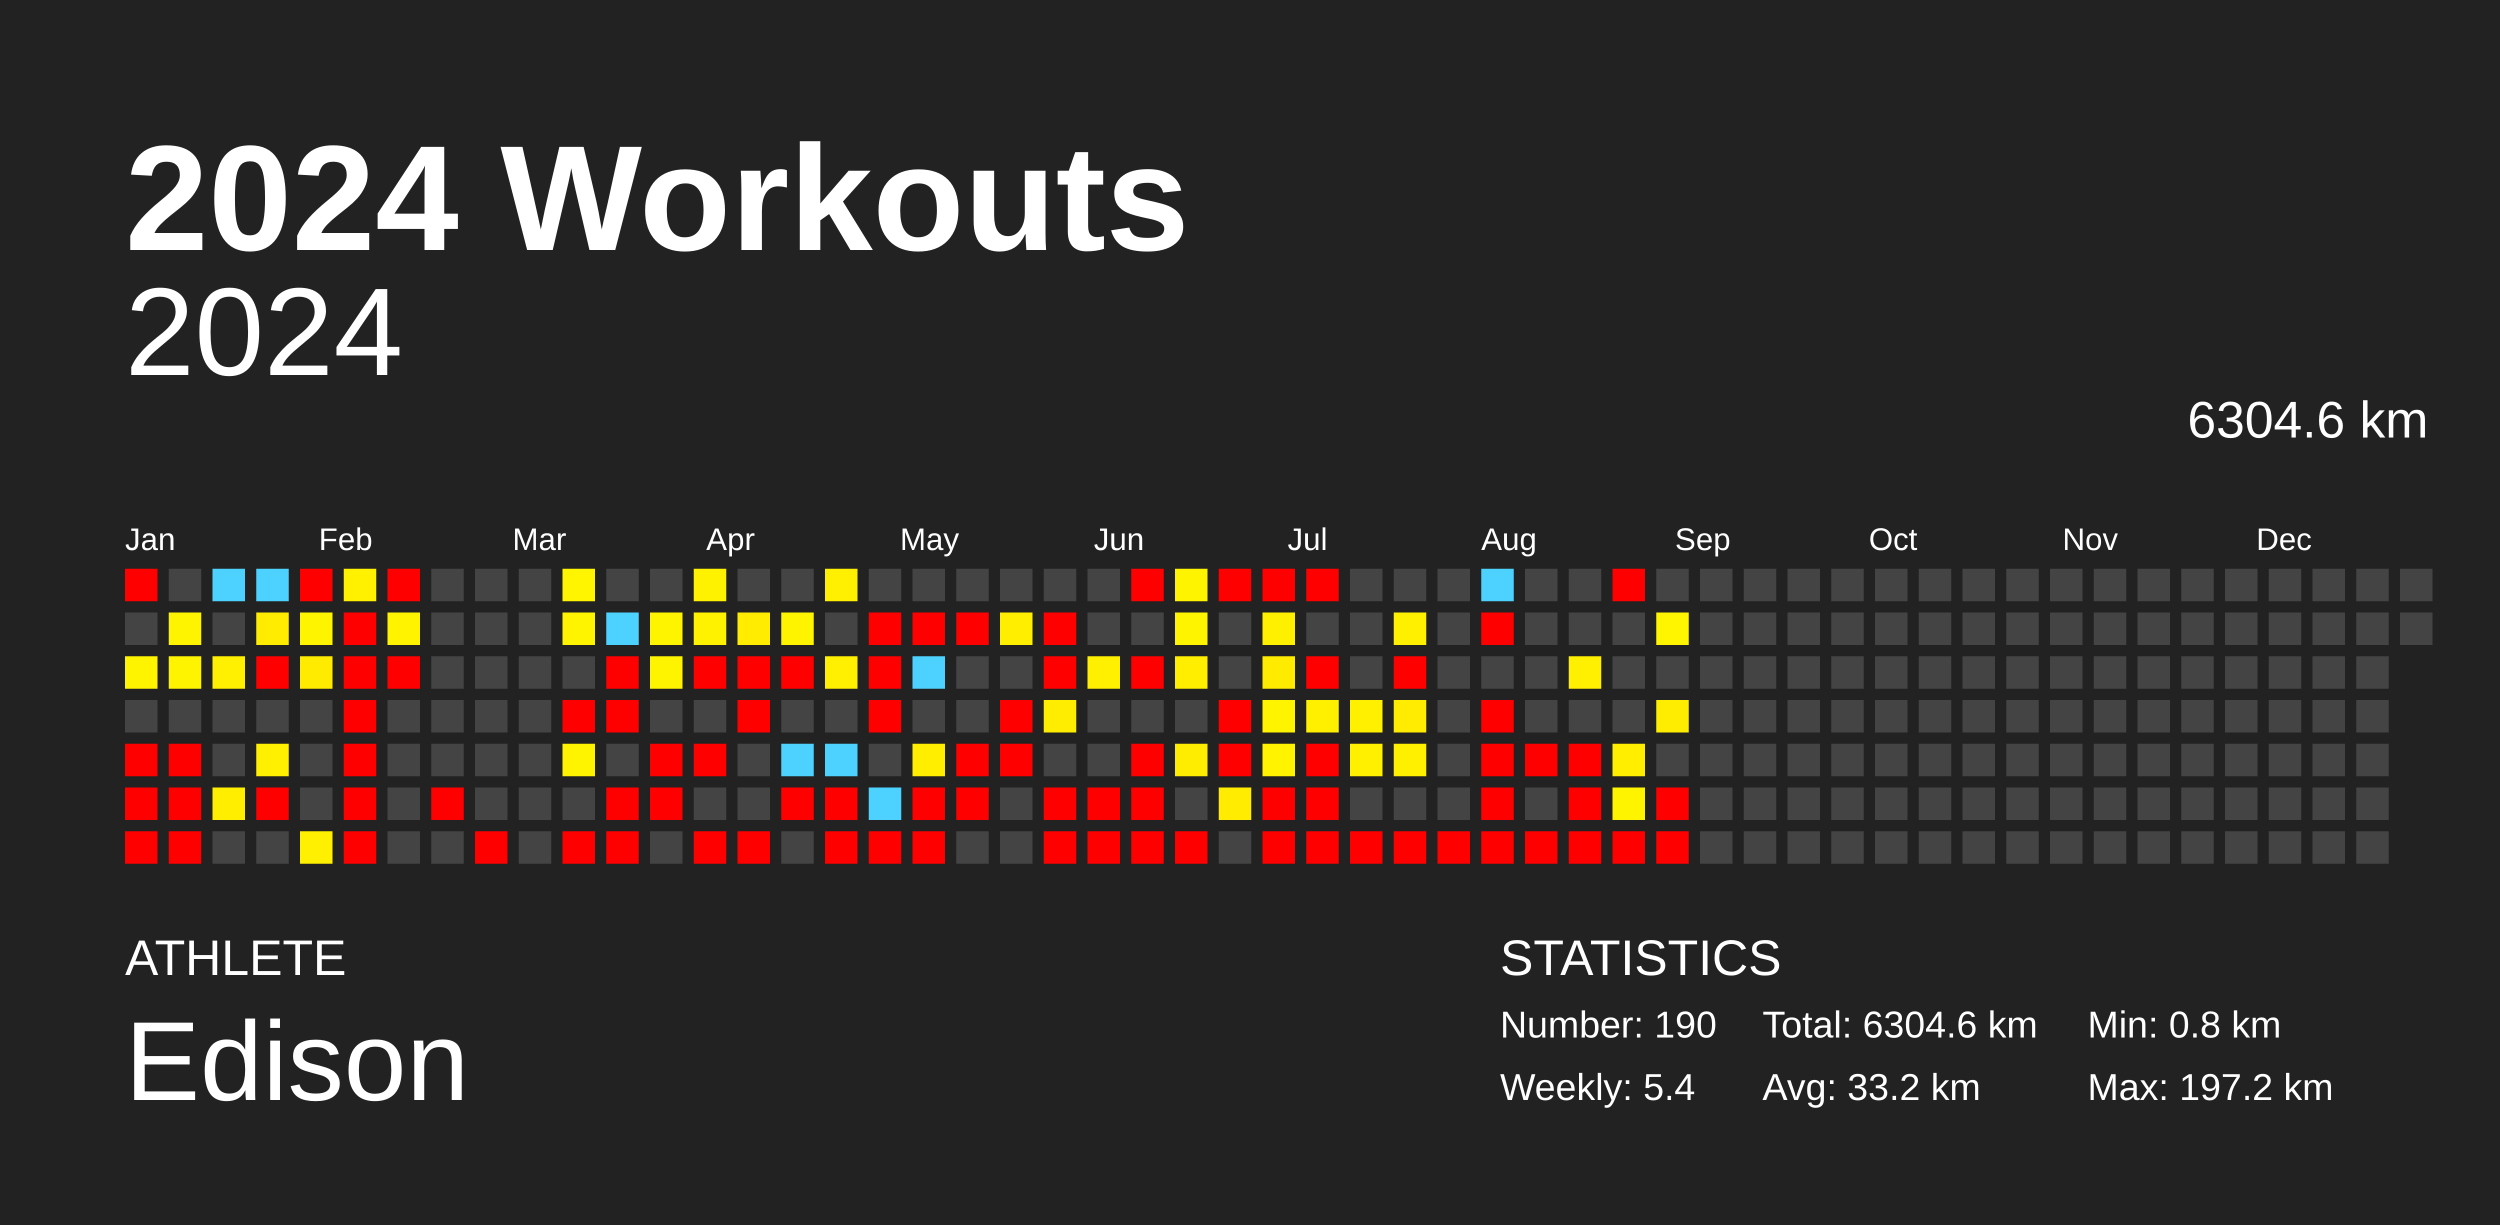
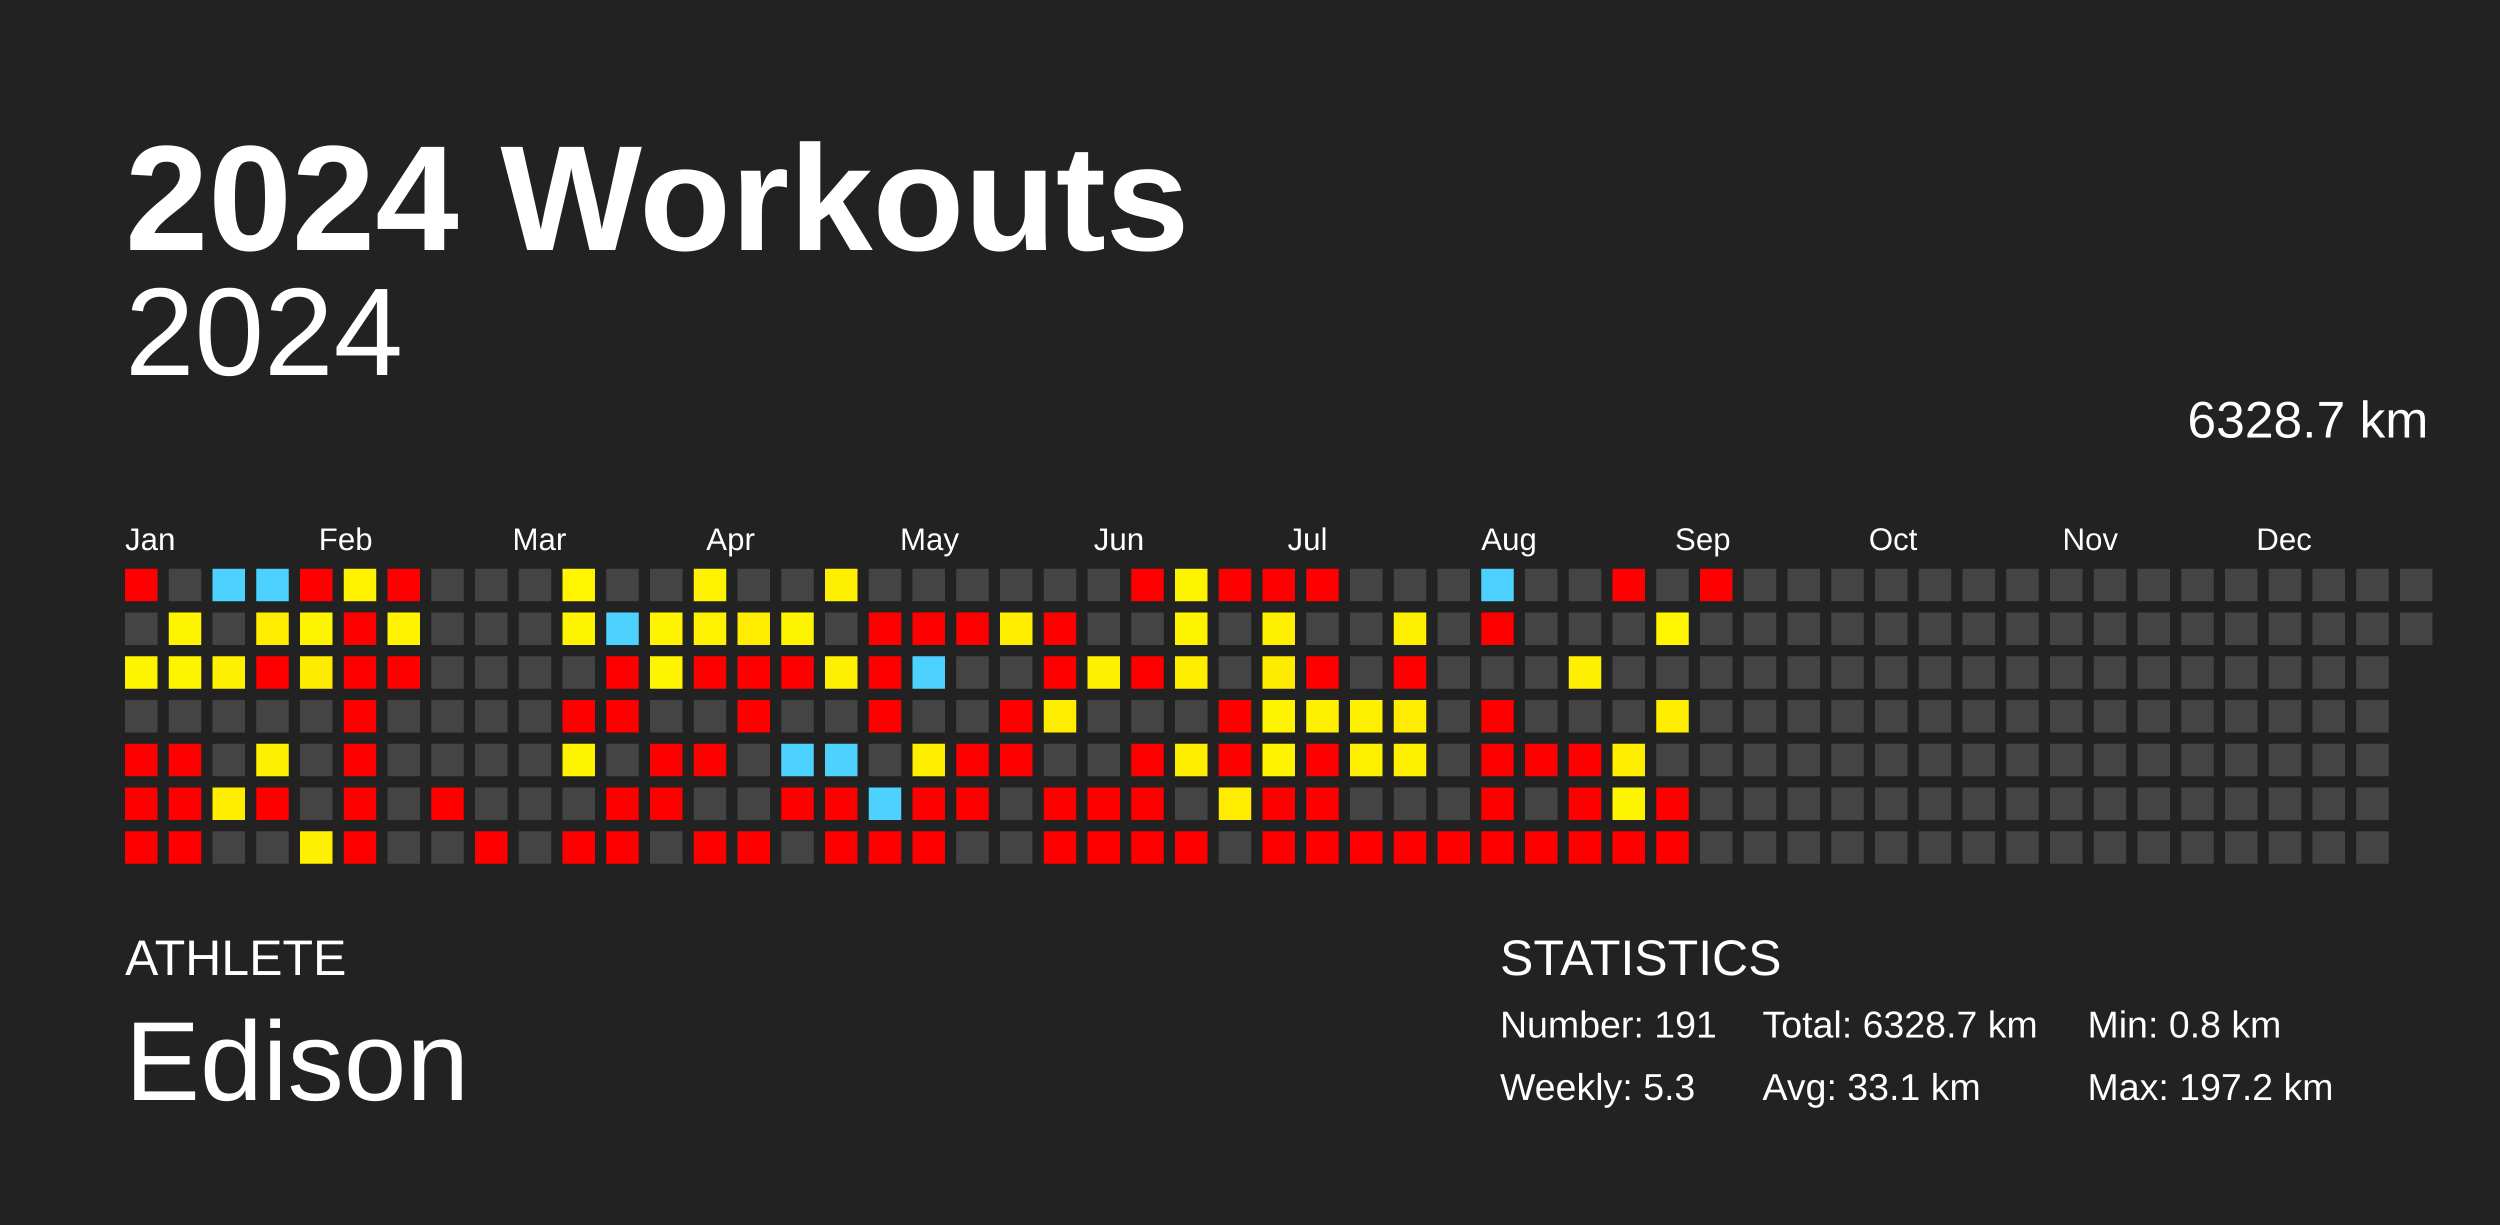
<svg xmlns="http://www.w3.org/2000/svg" baseProfile="full" height="98mm" version="1.1" viewBox="0,0,200,98" width="200mm">
  <defs />
  <rect fill="#222222" height="98" width="200" x="0" y="0" />
  <text fill="#FFFFFF" style="font-size:12px; font-family:Arial; font-weight:bold;" x="10" y="20">2024 Workouts</text>
  <text fill="#FFFFFF" style="font-size:4px; font-family:Arial" x="10" y="78">ATHLETE</text>
  <text fill="#FFFFFF" style="font-size:9px; font-family:Arial" x="10" y="88">Edison</text>
  <text fill="#FFFFFF" style="font-size:4px; font-family:Arial" x="120" y="78">STATISTICS</text>
-   <text fill="#FFFFFF" style="font-size:3px; font-family:Arial" x="120" y="83">Number: 190</text>
-   <text fill="#FFFFFF" style="font-size:3px; font-family:Arial" x="120" y="88">Weekly: 5.4</text>
-   <text fill="#FFFFFF" style="font-size:3px; font-family:Arial" x="141" y="83">Total: 6304.6 km</text>
-   <text fill="#FFFFFF" style="font-size:3px; font-family:Arial" x="141" y="88">Avg: 33.2 km</text>
+   <text fill="#FFFFFF" style="font-size:3px; font-family:Arial" x="120" y="83">Number: 191</text>
+   <text fill="#FFFFFF" style="font-size:3px; font-family:Arial" x="120" y="88">Weekly: 5.3</text>
+   <text fill="#FFFFFF" style="font-size:3px; font-family:Arial" x="141" y="83">Total: 6328.7 km</text>
+   <text fill="#FFFFFF" style="font-size:3px; font-family:Arial" x="141" y="88">Avg: 33.1 km</text>
  <text fill="#FFFFFF" style="font-size:3px; font-family:Arial" x="167" y="83">Min: 0.8 km</text>
  <text fill="#FFFFFF" style="font-size:3px; font-family:Arial" x="167" y="88">Max: 197.2 km</text>
  <text alignment-baseline="hanging" fill="#FFFFFF" style="font-size:10.0px; font-family:Arial;" x="10" y="30">2024</text>
-   <text alignment-baseline="hanging" fill="#FFFFFF" style="font-size:4.125px; font-family:Arial;" x="175" y="35">6304.6 km</text>
+   <text alignment-baseline="hanging" fill="#FFFFFF" style="font-size:4.125px; font-family:Arial;" x="175" y="35">6328.7 km</text>
  <text fill="#FFFFFF" style="font-size:2.5px; font-family:Arial" x="10.0" y="44">Jan</text>
  <text fill="#FFFFFF" style="font-size:2.5px; font-family:Arial" x="25.5" y="44">Feb</text>
  <text fill="#FFFFFF" style="font-size:2.5px; font-family:Arial" x="41.0" y="44">Mar</text>
  <text fill="#FFFFFF" style="font-size:2.5px; font-family:Arial" x="56.5" y="44">Apr</text>
  <text fill="#FFFFFF" style="font-size:2.5px; font-family:Arial" x="72.0" y="44">May</text>
  <text fill="#FFFFFF" style="font-size:2.5px; font-family:Arial" x="87.5" y="44">Jun</text>
  <text fill="#FFFFFF" style="font-size:2.5px; font-family:Arial" x="103.0" y="44">Jul</text>
  <text fill="#FFFFFF" style="font-size:2.5px; font-family:Arial" x="118.5" y="44">Aug</text>
  <text fill="#FFFFFF" style="font-size:2.5px; font-family:Arial" x="134.0" y="44">Sep</text>
  <text fill="#FFFFFF" style="font-size:2.5px; font-family:Arial" x="149.5" y="44">Oct</text>
  <text fill="#FFFFFF" style="font-size:2.5px; font-family:Arial" x="165.0" y="44">Nov</text>
  <text fill="#FFFFFF" style="font-size:2.5px; font-family:Arial" x="180.5" y="44">Dec</text>
  <rect fill="red" height="2.6" width="2.6" x="10.0" y="45.5" />
  <rect fill="#444444" height="2.6" width="2.6" x="10.0" y="49.0" />
  <rect fill="#fff400" height="2.6" width="2.6" x="10.0" y="52.5" />
  <rect fill="#444444" height="2.6" width="2.6" x="10.0" y="56.0" />
  <rect fill="red" height="2.6" width="2.6" x="10.0" y="59.5" />
  <rect fill="red" height="2.6" width="2.6" x="10.0" y="63.0" />
  <rect fill="red" height="2.6" width="2.6" x="10.0" y="66.5" />
  <rect fill="#444444" height="2.6" width="2.6" x="13.5" y="45.5" />
  <rect fill="#fff400" height="2.6" width="2.6" x="13.5" y="49.0" />
  <rect fill="#fff400" height="2.6" width="2.6" x="13.5" y="52.5" />
  <rect fill="#444444" height="2.6" width="2.6" x="13.5" y="56.0" />
  <rect fill="red" height="2.6" width="2.6" x="13.5" y="59.5" />
  <rect fill="red" height="2.6" width="2.6" x="13.5" y="63.0" />
  <rect fill="red" height="2.6" width="2.6" x="13.5" y="66.5" />
  <rect fill="#4dd2ff" height="2.6" width="2.6" x="17.0" y="45.5" />
  <rect fill="#444444" height="2.6" width="2.6" x="17.0" y="49.0" />
  <rect fill="#ffef00" height="2.6" width="2.6" x="17.0" y="52.5" />
  <rect fill="#444444" height="2.6" width="2.6" x="17.0" y="56.0" />
  <rect fill="#444444" height="2.6" width="2.6" x="17.0" y="59.5" />
  <rect fill="#ffee00" height="2.6" width="2.6" x="17.0" y="63.0" />
  <rect fill="#444444" height="2.6" width="2.6" x="17.0" y="66.5" />
  <rect fill="#4dd2ff" height="2.6" width="2.6" x="20.5" y="45.5" />
  <rect fill="#ffec00" height="2.6" width="2.6" x="20.5" y="49.0" />
  <rect fill="red" height="2.6" width="2.6" x="20.5" y="52.5" />
  <rect fill="#444444" height="2.6" width="2.6" x="20.5" y="56.0" />
  <rect fill="#ffef00" height="2.6" width="2.6" x="20.5" y="59.5" />
  <rect fill="red" height="2.6" width="2.6" x="20.5" y="63.0" />
  <rect fill="#444444" height="2.6" width="2.6" x="20.5" y="66.5" />
  <rect fill="red" height="2.6" width="2.6" x="24.0" y="45.5" />
  <rect fill="#fff400" height="2.6" width="2.6" x="24.0" y="49.0" />
  <rect fill="#ffeb00" height="2.6" width="2.6" x="24.0" y="52.5" />
  <rect fill="#444444" height="2.6" width="2.6" x="24.0" y="56.0" />
  <rect fill="#444444" height="2.6" width="2.6" x="24.0" y="59.5" />
  <rect fill="#444444" height="2.6" width="2.6" x="24.0" y="63.0" />
  <rect fill="#ffef00" height="2.6" width="2.6" x="24.0" y="66.5" />
  <rect fill="#fff100" height="2.6" width="2.6" x="27.5" y="45.5" />
  <rect fill="red" height="2.6" width="2.6" x="27.5" y="49.0" />
  <rect fill="red" height="2.6" width="2.6" x="27.5" y="52.5" />
  <rect fill="red" height="2.6" width="2.6" x="27.5" y="56.0" />
  <rect fill="red" height="2.6" width="2.6" x="27.5" y="59.5" />
  <rect fill="red" height="2.6" width="2.6" x="27.5" y="63.0" />
  <rect fill="red" height="2.6" width="2.6" x="27.5" y="66.5" />
  <rect fill="red" height="2.6" width="2.6" x="31.0" y="45.5" />
  <rect fill="#fff300" height="2.6" width="2.6" x="31.0" y="49.0" />
  <rect fill="red" height="2.6" width="2.6" x="31.0" y="52.5" />
  <rect fill="#444444" height="2.6" width="2.6" x="31.0" y="56.0" />
  <rect fill="#444444" height="2.6" width="2.6" x="31.0" y="59.5" />
  <rect fill="#444444" height="2.6" width="2.6" x="31.0" y="63.0" />
  <rect fill="#444444" height="2.6" width="2.6" x="31.0" y="66.5" />
  <rect fill="#444444" height="2.6" width="2.6" x="34.5" y="45.5" />
  <rect fill="#444444" height="2.6" width="2.6" x="34.5" y="49.0" />
  <rect fill="#444444" height="2.6" width="2.6" x="34.5" y="52.5" />
  <rect fill="#444444" height="2.6" width="2.6" x="34.5" y="56.0" />
  <rect fill="#444444" height="2.6" width="2.6" x="34.5" y="59.5" />
  <rect fill="red" height="2.6" width="2.6" x="34.5" y="63.0" />
  <rect fill="#444444" height="2.6" width="2.6" x="34.5" y="66.5" />
  <rect fill="#444444" height="2.6" width="2.6" x="38.0" y="45.5" />
  <rect fill="#444444" height="2.6" width="2.6" x="38.0" y="49.0" />
  <rect fill="#444444" height="2.6" width="2.6" x="38.0" y="52.5" />
  <rect fill="#444444" height="2.6" width="2.6" x="38.0" y="56.0" />
  <rect fill="#444444" height="2.6" width="2.6" x="38.0" y="59.5" />
  <rect fill="#444444" height="2.6" width="2.6" x="38.0" y="63.0" />
  <rect fill="red" height="2.6" width="2.6" x="38.0" y="66.5" />
  <rect fill="#444444" height="2.6" width="2.6" x="41.5" y="45.5" />
  <rect fill="#444444" height="2.6" width="2.6" x="41.5" y="49.0" />
  <rect fill="#444444" height="2.6" width="2.6" x="41.5" y="52.5" />
  <rect fill="#444444" height="2.6" width="2.6" x="41.5" y="56.0" />
  <rect fill="#444444" height="2.6" width="2.6" x="41.5" y="59.5" />
  <rect fill="#444444" height="2.6" width="2.6" x="41.5" y="63.0" />
  <rect fill="#444444" height="2.6" width="2.6" x="41.5" y="66.5" />
  <rect fill="#fff500" height="2.6" width="2.6" x="45.0" y="45.5" />
  <rect fill="#fff400" height="2.6" width="2.6" x="45.0" y="49.0" />
  <rect fill="#444444" height="2.6" width="2.6" x="45.0" y="52.5" />
  <rect fill="red" height="2.6" width="2.6" x="45.0" y="56.0" />
  <rect fill="#fff400" height="2.6" width="2.6" x="45.0" y="59.5" />
  <rect fill="#444444" height="2.6" width="2.6" x="45.0" y="63.0" />
  <rect fill="red" height="2.6" width="2.6" x="45.0" y="66.5" />
  <rect fill="#444444" height="2.6" width="2.6" x="48.5" y="45.5" />
  <rect fill="#4dd2ff" height="2.6" width="2.6" x="48.5" y="49.0" />
  <rect fill="red" height="2.6" width="2.6" x="48.5" y="52.5" />
  <rect fill="red" height="2.6" width="2.6" x="48.5" y="56.0" />
  <rect fill="#444444" height="2.6" width="2.6" x="48.5" y="59.5" />
  <rect fill="red" height="2.6" width="2.6" x="48.5" y="63.0" />
  <rect fill="red" height="2.6" width="2.6" x="48.5" y="66.5" />
  <rect fill="#444444" height="2.6" width="2.6" x="52.0" y="45.5" />
  <rect fill="#fff400" height="2.6" width="2.6" x="52.0" y="49.0" />
  <rect fill="#fff400" height="2.6" width="2.6" x="52.0" y="52.5" />
  <rect fill="#444444" height="2.6" width="2.6" x="52.0" y="56.0" />
  <rect fill="red" height="2.6" width="2.6" x="52.0" y="59.5" />
  <rect fill="red" height="2.6" width="2.6" x="52.0" y="63.0" />
  <rect fill="#444444" height="2.6" width="2.6" x="52.0" y="66.5" />
  <rect fill="#fff200" height="2.6" width="2.6" x="55.5" y="45.5" />
  <rect fill="#fff200" height="2.6" width="2.6" x="55.5" y="49.0" />
  <rect fill="red" height="2.6" width="2.6" x="55.5" y="52.5" />
  <rect fill="#444444" height="2.6" width="2.6" x="55.5" y="56.0" />
  <rect fill="red" height="2.6" width="2.6" x="55.5" y="59.5" />
  <rect fill="#444444" height="2.6" width="2.6" x="55.5" y="63.0" />
  <rect fill="red" height="2.6" width="2.6" x="55.5" y="66.5" />
  <rect fill="#444444" height="2.6" width="2.6" x="59.0" y="45.5" />
  <rect fill="#ffec00" height="2.6" width="2.6" x="59.0" y="49.0" />
  <rect fill="red" height="2.6" width="2.6" x="59.0" y="52.5" />
  <rect fill="red" height="2.6" width="2.6" x="59.0" y="56.0" />
  <rect fill="#444444" height="2.6" width="2.6" x="59.0" y="59.5" />
  <rect fill="#444444" height="2.6" width="2.6" x="59.0" y="63.0" />
  <rect fill="red" height="2.6" width="2.6" x="59.0" y="66.5" />
  <rect fill="#444444" height="2.6" width="2.6" x="62.5" y="45.5" />
  <rect fill="#fff400" height="2.6" width="2.6" x="62.5" y="49.0" />
  <rect fill="red" height="2.6" width="2.6" x="62.5" y="52.5" />
  <rect fill="#444444" height="2.6" width="2.6" x="62.5" y="56.0" />
  <rect fill="#4dd2ff" height="2.6" width="2.6" x="62.5" y="59.5" />
  <rect fill="red" height="2.6" width="2.6" x="62.5" y="63.0" />
  <rect fill="#444444" height="2.6" width="2.6" x="62.5" y="66.5" />
  <rect fill="#ffef00" height="2.6" width="2.6" x="66.0" y="45.5" />
  <rect fill="#444444" height="2.6" width="2.6" x="66.0" y="49.0" />
  <rect fill="#ffef00" height="2.6" width="2.6" x="66.0" y="52.5" />
  <rect fill="#444444" height="2.6" width="2.6" x="66.0" y="56.0" />
  <rect fill="#4dd2ff" height="2.6" width="2.6" x="66.0" y="59.5" />
  <rect fill="red" height="2.6" width="2.6" x="66.0" y="63.0" />
  <rect fill="red" height="2.6" width="2.6" x="66.0" y="66.5" />
  <rect fill="#444444" height="2.6" width="2.6" x="69.5" y="45.5" />
  <rect fill="red" height="2.6" width="2.6" x="69.5" y="49.0" />
  <rect fill="red" height="2.6" width="2.6" x="69.5" y="52.5" />
  <rect fill="red" height="2.6" width="2.6" x="69.5" y="56.0" />
  <rect fill="#444444" height="2.6" width="2.6" x="69.5" y="59.5" />
  <rect fill="#4dd2ff" height="2.6" width="2.6" x="69.5" y="63.0" />
  <rect fill="red" height="2.6" width="2.6" x="69.5" y="66.5" />
  <rect fill="#444444" height="2.6" width="2.6" x="73.0" y="45.5" />
  <rect fill="red" height="2.6" width="2.6" x="73.0" y="49.0" />
  <rect fill="#4dd2ff" height="2.6" width="2.6" x="73.0" y="52.5" />
  <rect fill="#444444" height="2.6" width="2.6" x="73.0" y="56.0" />
  <rect fill="#ffee00" height="2.6" width="2.6" x="73.0" y="59.5" />
  <rect fill="red" height="2.6" width="2.6" x="73.0" y="63.0" />
  <rect fill="red" height="2.6" width="2.6" x="73.0" y="66.5" />
  <rect fill="#444444" height="2.6" width="2.6" x="76.5" y="45.5" />
  <rect fill="red" height="2.6" width="2.6" x="76.5" y="49.0" />
  <rect fill="#444444" height="2.6" width="2.6" x="76.5" y="52.5" />
  <rect fill="#444444" height="2.6" width="2.6" x="76.5" y="56.0" />
  <rect fill="red" height="2.6" width="2.6" x="76.5" y="59.5" />
  <rect fill="red" height="2.6" width="2.6" x="76.5" y="63.0" />
  <rect fill="#444444" height="2.6" width="2.6" x="76.5" y="66.5" />
  <rect fill="#444444" height="2.6" width="2.6" x="80.0" y="45.5" />
  <rect fill="#ffee00" height="2.6" width="2.6" x="80.0" y="49.0" />
  <rect fill="#444444" height="2.6" width="2.6" x="80.0" y="52.5" />
  <rect fill="red" height="2.6" width="2.6" x="80.0" y="56.0" />
  <rect fill="red" height="2.6" width="2.6" x="80.0" y="59.5" />
  <rect fill="#444444" height="2.6" width="2.6" x="80.0" y="63.0" />
  <rect fill="#444444" height="2.6" width="2.6" x="80.0" y="66.5" />
  <rect fill="#444444" height="2.6" width="2.6" x="83.5" y="45.5" />
  <rect fill="red" height="2.6" width="2.6" x="83.5" y="49.0" />
  <rect fill="red" height="2.6" width="2.6" x="83.5" y="52.5" />
  <rect fill="#ffed00" height="2.6" width="2.6" x="83.5" y="56.0" />
  <rect fill="#444444" height="2.6" width="2.6" x="83.5" y="59.5" />
  <rect fill="red" height="2.6" width="2.6" x="83.5" y="63.0" />
  <rect fill="red" height="2.6" width="2.6" x="83.5" y="66.5" />
  <rect fill="#444444" height="2.6" width="2.6" x="87.0" y="45.5" />
  <rect fill="#444444" height="2.6" width="2.6" x="87.0" y="49.0" />
  <rect fill="#ffef00" height="2.6" width="2.6" x="87.0" y="52.5" />
  <rect fill="#444444" height="2.6" width="2.6" x="87.0" y="56.0" />
  <rect fill="#444444" height="2.6" width="2.6" x="87.0" y="59.5" />
  <rect fill="red" height="2.6" width="2.6" x="87.0" y="63.0" />
  <rect fill="red" height="2.6" width="2.6" x="87.0" y="66.5" />
  <rect fill="red" height="2.6" width="2.6" x="90.5" y="45.5" />
  <rect fill="#444444" height="2.6" width="2.6" x="90.5" y="49.0" />
  <rect fill="red" height="2.6" width="2.6" x="90.5" y="52.5" />
  <rect fill="#444444" height="2.6" width="2.6" x="90.5" y="56.0" />
  <rect fill="red" height="2.6" width="2.6" x="90.5" y="59.5" />
  <rect fill="red" height="2.6" width="2.6" x="90.5" y="63.0" />
  <rect fill="red" height="2.6" width="2.6" x="90.5" y="66.5" />
  <rect fill="#fff400" height="2.6" width="2.6" x="94.0" y="45.5" />
  <rect fill="#fff400" height="2.6" width="2.6" x="94.0" y="49.0" />
  <rect fill="#ffee00" height="2.6" width="2.6" x="94.0" y="52.5" />
  <rect fill="#444444" height="2.6" width="2.6" x="94.0" y="56.0" />
  <rect fill="#ffed00" height="2.6" width="2.6" x="94.0" y="59.5" />
  <rect fill="#444444" height="2.6" width="2.6" x="94.0" y="63.0" />
  <rect fill="red" height="2.6" width="2.6" x="94.0" y="66.5" />
  <rect fill="red" height="2.6" width="2.6" x="97.5" y="45.5" />
  <rect fill="#444444" height="2.6" width="2.6" x="97.5" y="49.0" />
  <rect fill="#444444" height="2.6" width="2.6" x="97.5" y="52.5" />
  <rect fill="red" height="2.6" width="2.6" x="97.5" y="56.0" />
  <rect fill="red" height="2.6" width="2.6" x="97.5" y="59.5" />
  <rect fill="#ffec00" height="2.6" width="2.6" x="97.5" y="63.0" />
  <rect fill="#444444" height="2.6" width="2.6" x="97.5" y="66.5" />
  <rect fill="red" height="2.6" width="2.6" x="101.0" y="45.5" />
  <rect fill="#fff000" height="2.6" width="2.6" x="101.0" y="49.0" />
  <rect fill="#ffeb00" height="2.6" width="2.6" x="101.0" y="52.5" />
  <rect fill="#fff400" height="2.6" width="2.6" x="101.0" y="56.0" />
  <rect fill="#fff300" height="2.6" width="2.6" x="101.0" y="59.5" />
  <rect fill="red" height="2.6" width="2.6" x="101.0" y="63.0" />
  <rect fill="red" height="2.6" width="2.6" x="101.0" y="66.5" />
  <rect fill="red" height="2.6" width="2.6" x="104.5" y="45.5" />
  <rect fill="#444444" height="2.6" width="2.6" x="104.5" y="49.0" />
  <rect fill="red" height="2.6" width="2.6" x="104.5" y="52.5" />
  <rect fill="#fff000" height="2.6" width="2.6" x="104.5" y="56.0" />
  <rect fill="red" height="2.6" width="2.6" x="104.5" y="59.5" />
  <rect fill="red" height="2.6" width="2.6" x="104.5" y="63.0" />
  <rect fill="red" height="2.6" width="2.6" x="104.5" y="66.5" />
  <rect fill="#444444" height="2.6" width="2.6" x="108.0" y="45.5" />
  <rect fill="#444444" height="2.6" width="2.6" x="108.0" y="49.0" />
  <rect fill="#444444" height="2.6" width="2.6" x="108.0" y="52.5" />
  <rect fill="#fff000" height="2.6" width="2.6" x="108.0" y="56.0" />
  <rect fill="#fff000" height="2.6" width="2.6" x="108.0" y="59.5" />
  <rect fill="#444444" height="2.6" width="2.6" x="108.0" y="63.0" />
  <rect fill="red" height="2.6" width="2.6" x="108.0" y="66.5" />
  <rect fill="#444444" height="2.6" width="2.6" x="111.5" y="45.5" />
  <rect fill="#fff000" height="2.6" width="2.6" x="111.5" y="49.0" />
  <rect fill="red" height="2.6" width="2.6" x="111.5" y="52.5" />
  <rect fill="#ffec00" height="2.6" width="2.6" x="111.5" y="56.0" />
  <rect fill="#fff000" height="2.6" width="2.6" x="111.5" y="59.5" />
  <rect fill="#444444" height="2.6" width="2.6" x="111.5" y="63.0" />
  <rect fill="red" height="2.6" width="2.6" x="111.5" y="66.5" />
  <rect fill="#444444" height="2.6" width="2.6" x="115.0" y="45.5" />
  <rect fill="#444444" height="2.6" width="2.6" x="115.0" y="49.0" />
  <rect fill="#444444" height="2.6" width="2.6" x="115.0" y="52.5" />
  <rect fill="#444444" height="2.6" width="2.6" x="115.0" y="56.0" />
  <rect fill="#444444" height="2.6" width="2.6" x="115.0" y="59.5" />
  <rect fill="#444444" height="2.6" width="2.6" x="115.0" y="63.0" />
  <rect fill="red" height="2.6" width="2.6" x="115.0" y="66.5" />
  <rect fill="#4dd2ff" height="2.6" width="2.6" x="118.5" y="45.5" />
  <rect fill="red" height="2.6" width="2.6" x="118.5" y="49.0" />
  <rect fill="#444444" height="2.6" width="2.6" x="118.5" y="52.5" />
  <rect fill="red" height="2.6" width="2.6" x="118.5" y="56.0" />
  <rect fill="red" height="2.6" width="2.6" x="118.5" y="59.5" />
  <rect fill="red" height="2.6" width="2.6" x="118.5" y="63.0" />
  <rect fill="red" height="2.6" width="2.6" x="118.5" y="66.5" />
  <rect fill="#444444" height="2.6" width="2.6" x="122.0" y="45.5" />
  <rect fill="#444444" height="2.6" width="2.6" x="122.0" y="49.0" />
  <rect fill="#444444" height="2.6" width="2.6" x="122.0" y="52.5" />
  <rect fill="#444444" height="2.6" width="2.6" x="122.0" y="56.0" />
  <rect fill="red" height="2.6" width="2.6" x="122.0" y="59.5" />
  <rect fill="#444444" height="2.6" width="2.6" x="122.0" y="63.0" />
  <rect fill="red" height="2.6" width="2.6" x="122.0" y="66.5" />
  <rect fill="#444444" height="2.6" width="2.6" x="125.5" y="45.5" />
  <rect fill="#444444" height="2.6" width="2.6" x="125.5" y="49.0" />
  <rect fill="#ffef00" height="2.6" width="2.6" x="125.5" y="52.5" />
  <rect fill="#444444" height="2.6" width="2.6" x="125.5" y="56.0" />
  <rect fill="red" height="2.6" width="2.6" x="125.5" y="59.5" />
  <rect fill="red" height="2.6" width="2.6" x="125.5" y="63.0" />
  <rect fill="red" height="2.6" width="2.6" x="125.5" y="66.5" />
  <rect fill="red" height="2.6" width="2.6" x="129.0" y="45.5" />
  <rect fill="#444444" height="2.6" width="2.6" x="129.0" y="49.0" />
  <rect fill="#444444" height="2.6" width="2.6" x="129.0" y="52.5" />
  <rect fill="#444444" height="2.6" width="2.6" x="129.0" y="56.0" />
  <rect fill="#ffee00" height="2.6" width="2.6" x="129.0" y="59.5" />
  <rect fill="#fff400" height="2.6" width="2.6" x="129.0" y="63.0" />
  <rect fill="red" height="2.6" width="2.6" x="129.0" y="66.5" />
  <rect fill="#444444" height="2.6" width="2.6" x="132.5" y="45.5" />
  <rect fill="#fff500" height="2.6" width="2.6" x="132.5" y="49.0" />
  <rect fill="#444444" height="2.6" width="2.6" x="132.5" y="52.5" />
  <rect fill="#ffed00" height="2.6" width="2.6" x="132.5" y="56.0" />
  <rect fill="#444444" height="2.6" width="2.6" x="132.5" y="59.5" />
  <rect fill="red" height="2.6" width="2.6" x="132.5" y="63.0" />
  <rect fill="red" height="2.6" width="2.6" x="132.5" y="66.5" />
-   <rect fill="#444444" height="2.6" width="2.6" x="136.0" y="45.5" />
+   <rect fill="red" height="2.6" width="2.6" x="136.0" y="45.5" />
  <rect fill="#444444" height="2.6" width="2.6" x="136.0" y="49.0" />
  <rect fill="#444444" height="2.6" width="2.6" x="136.0" y="52.5" />
  <rect fill="#444444" height="2.6" width="2.6" x="136.0" y="56.0" />
  <rect fill="#444444" height="2.6" width="2.6" x="136.0" y="59.5" />
  <rect fill="#444444" height="2.6" width="2.6" x="136.0" y="63.0" />
  <rect fill="#444444" height="2.6" width="2.6" x="136.0" y="66.5" />
  <rect fill="#444444" height="2.6" width="2.6" x="139.5" y="45.5" />
  <rect fill="#444444" height="2.6" width="2.6" x="139.5" y="49.0" />
  <rect fill="#444444" height="2.6" width="2.6" x="139.5" y="52.5" />
  <rect fill="#444444" height="2.6" width="2.6" x="139.5" y="56.0" />
  <rect fill="#444444" height="2.6" width="2.6" x="139.5" y="59.5" />
  <rect fill="#444444" height="2.6" width="2.6" x="139.5" y="63.0" />
  <rect fill="#444444" height="2.6" width="2.6" x="139.5" y="66.5" />
  <rect fill="#444444" height="2.6" width="2.6" x="143.0" y="45.5" />
  <rect fill="#444444" height="2.6" width="2.6" x="143.0" y="49.0" />
  <rect fill="#444444" height="2.6" width="2.6" x="143.0" y="52.5" />
  <rect fill="#444444" height="2.6" width="2.6" x="143.0" y="56.0" />
  <rect fill="#444444" height="2.6" width="2.6" x="143.0" y="59.5" />
  <rect fill="#444444" height="2.6" width="2.6" x="143.0" y="63.0" />
  <rect fill="#444444" height="2.6" width="2.6" x="143.0" y="66.5" />
  <rect fill="#444444" height="2.6" width="2.6" x="146.5" y="45.5" />
  <rect fill="#444444" height="2.6" width="2.6" x="146.5" y="49.0" />
  <rect fill="#444444" height="2.6" width="2.6" x="146.5" y="52.5" />
  <rect fill="#444444" height="2.6" width="2.6" x="146.5" y="56.0" />
  <rect fill="#444444" height="2.6" width="2.6" x="146.5" y="59.5" />
  <rect fill="#444444" height="2.6" width="2.6" x="146.5" y="63.0" />
  <rect fill="#444444" height="2.6" width="2.6" x="146.5" y="66.5" />
  <rect fill="#444444" height="2.6" width="2.6" x="150.0" y="45.5" />
  <rect fill="#444444" height="2.6" width="2.6" x="150.0" y="49.0" />
  <rect fill="#444444" height="2.6" width="2.6" x="150.0" y="52.5" />
  <rect fill="#444444" height="2.6" width="2.6" x="150.0" y="56.0" />
  <rect fill="#444444" height="2.6" width="2.6" x="150.0" y="59.5" />
  <rect fill="#444444" height="2.6" width="2.6" x="150.0" y="63.0" />
  <rect fill="#444444" height="2.6" width="2.6" x="150.0" y="66.5" />
  <rect fill="#444444" height="2.6" width="2.6" x="153.5" y="45.5" />
  <rect fill="#444444" height="2.6" width="2.6" x="153.5" y="49.0" />
  <rect fill="#444444" height="2.6" width="2.6" x="153.5" y="52.5" />
  <rect fill="#444444" height="2.6" width="2.6" x="153.5" y="56.0" />
  <rect fill="#444444" height="2.6" width="2.6" x="153.5" y="59.5" />
  <rect fill="#444444" height="2.6" width="2.6" x="153.5" y="63.0" />
  <rect fill="#444444" height="2.6" width="2.6" x="153.5" y="66.5" />
  <rect fill="#444444" height="2.6" width="2.6" x="157.0" y="45.5" />
  <rect fill="#444444" height="2.6" width="2.6" x="157.0" y="49.0" />
  <rect fill="#444444" height="2.6" width="2.6" x="157.0" y="52.5" />
  <rect fill="#444444" height="2.6" width="2.6" x="157.0" y="56.0" />
  <rect fill="#444444" height="2.6" width="2.6" x="157.0" y="59.5" />
  <rect fill="#444444" height="2.6" width="2.6" x="157.0" y="63.0" />
  <rect fill="#444444" height="2.6" width="2.6" x="157.0" y="66.5" />
  <rect fill="#444444" height="2.6" width="2.6" x="160.5" y="45.5" />
  <rect fill="#444444" height="2.6" width="2.6" x="160.5" y="49.0" />
  <rect fill="#444444" height="2.6" width="2.6" x="160.5" y="52.5" />
  <rect fill="#444444" height="2.6" width="2.6" x="160.5" y="56.0" />
  <rect fill="#444444" height="2.6" width="2.6" x="160.5" y="59.5" />
  <rect fill="#444444" height="2.6" width="2.6" x="160.5" y="63.0" />
  <rect fill="#444444" height="2.6" width="2.6" x="160.5" y="66.5" />
  <rect fill="#444444" height="2.6" width="2.6" x="164.0" y="45.5" />
  <rect fill="#444444" height="2.6" width="2.6" x="164.0" y="49.0" />
  <rect fill="#444444" height="2.6" width="2.6" x="164.0" y="52.5" />
  <rect fill="#444444" height="2.6" width="2.6" x="164.0" y="56.0" />
  <rect fill="#444444" height="2.6" width="2.6" x="164.0" y="59.5" />
  <rect fill="#444444" height="2.6" width="2.6" x="164.0" y="63.0" />
  <rect fill="#444444" height="2.6" width="2.6" x="164.0" y="66.5" />
  <rect fill="#444444" height="2.6" width="2.6" x="167.5" y="45.5" />
  <rect fill="#444444" height="2.6" width="2.6" x="167.5" y="49.0" />
  <rect fill="#444444" height="2.6" width="2.6" x="167.5" y="52.5" />
  <rect fill="#444444" height="2.6" width="2.6" x="167.5" y="56.0" />
  <rect fill="#444444" height="2.6" width="2.6" x="167.5" y="59.5" />
  <rect fill="#444444" height="2.6" width="2.6" x="167.5" y="63.0" />
  <rect fill="#444444" height="2.6" width="2.6" x="167.5" y="66.5" />
  <rect fill="#444444" height="2.6" width="2.6" x="171.0" y="45.5" />
  <rect fill="#444444" height="2.6" width="2.6" x="171.0" y="49.0" />
  <rect fill="#444444" height="2.6" width="2.6" x="171.0" y="52.5" />
  <rect fill="#444444" height="2.6" width="2.6" x="171.0" y="56.0" />
  <rect fill="#444444" height="2.6" width="2.6" x="171.0" y="59.5" />
  <rect fill="#444444" height="2.6" width="2.6" x="171.0" y="63.0" />
  <rect fill="#444444" height="2.6" width="2.6" x="171.0" y="66.5" />
  <rect fill="#444444" height="2.6" width="2.6" x="174.5" y="45.5" />
  <rect fill="#444444" height="2.6" width="2.6" x="174.5" y="49.0" />
  <rect fill="#444444" height="2.6" width="2.6" x="174.5" y="52.5" />
  <rect fill="#444444" height="2.6" width="2.6" x="174.5" y="56.0" />
  <rect fill="#444444" height="2.6" width="2.6" x="174.5" y="59.5" />
  <rect fill="#444444" height="2.6" width="2.6" x="174.5" y="63.0" />
  <rect fill="#444444" height="2.6" width="2.6" x="174.5" y="66.5" />
  <rect fill="#444444" height="2.6" width="2.6" x="178.0" y="45.5" />
  <rect fill="#444444" height="2.6" width="2.6" x="178.0" y="49.0" />
  <rect fill="#444444" height="2.6" width="2.6" x="178.0" y="52.5" />
  <rect fill="#444444" height="2.6" width="2.6" x="178.0" y="56.0" />
  <rect fill="#444444" height="2.6" width="2.6" x="178.0" y="59.5" />
  <rect fill="#444444" height="2.6" width="2.6" x="178.0" y="63.0" />
  <rect fill="#444444" height="2.6" width="2.6" x="178.0" y="66.5" />
  <rect fill="#444444" height="2.6" width="2.6" x="181.5" y="45.5" />
  <rect fill="#444444" height="2.6" width="2.6" x="181.5" y="49.0" />
  <rect fill="#444444" height="2.6" width="2.6" x="181.5" y="52.5" />
  <rect fill="#444444" height="2.6" width="2.6" x="181.5" y="56.0" />
  <rect fill="#444444" height="2.6" width="2.6" x="181.5" y="59.5" />
  <rect fill="#444444" height="2.6" width="2.6" x="181.5" y="63.0" />
  <rect fill="#444444" height="2.6" width="2.6" x="181.5" y="66.5" />
  <rect fill="#444444" height="2.6" width="2.6" x="185.0" y="45.5" />
  <rect fill="#444444" height="2.6" width="2.6" x="185.0" y="49.0" />
  <rect fill="#444444" height="2.6" width="2.6" x="185.0" y="52.5" />
  <rect fill="#444444" height="2.6" width="2.6" x="185.0" y="56.0" />
  <rect fill="#444444" height="2.6" width="2.6" x="185.0" y="59.5" />
  <rect fill="#444444" height="2.6" width="2.6" x="185.0" y="63.0" />
  <rect fill="#444444" height="2.6" width="2.6" x="185.0" y="66.5" />
  <rect fill="#444444" height="2.6" width="2.6" x="188.5" y="45.5" />
  <rect fill="#444444" height="2.6" width="2.6" x="188.5" y="49.0" />
  <rect fill="#444444" height="2.6" width="2.6" x="188.5" y="52.5" />
  <rect fill="#444444" height="2.6" width="2.6" x="188.5" y="56.0" />
  <rect fill="#444444" height="2.6" width="2.6" x="188.5" y="59.5" />
  <rect fill="#444444" height="2.6" width="2.6" x="188.5" y="63.0" />
  <rect fill="#444444" height="2.6" width="2.6" x="188.5" y="66.5" />
  <rect fill="#444444" height="2.6" width="2.6" x="192.0" y="45.5" />
  <rect fill="#444444" height="2.6" width="2.6" x="192.0" y="49.0" />
</svg>
